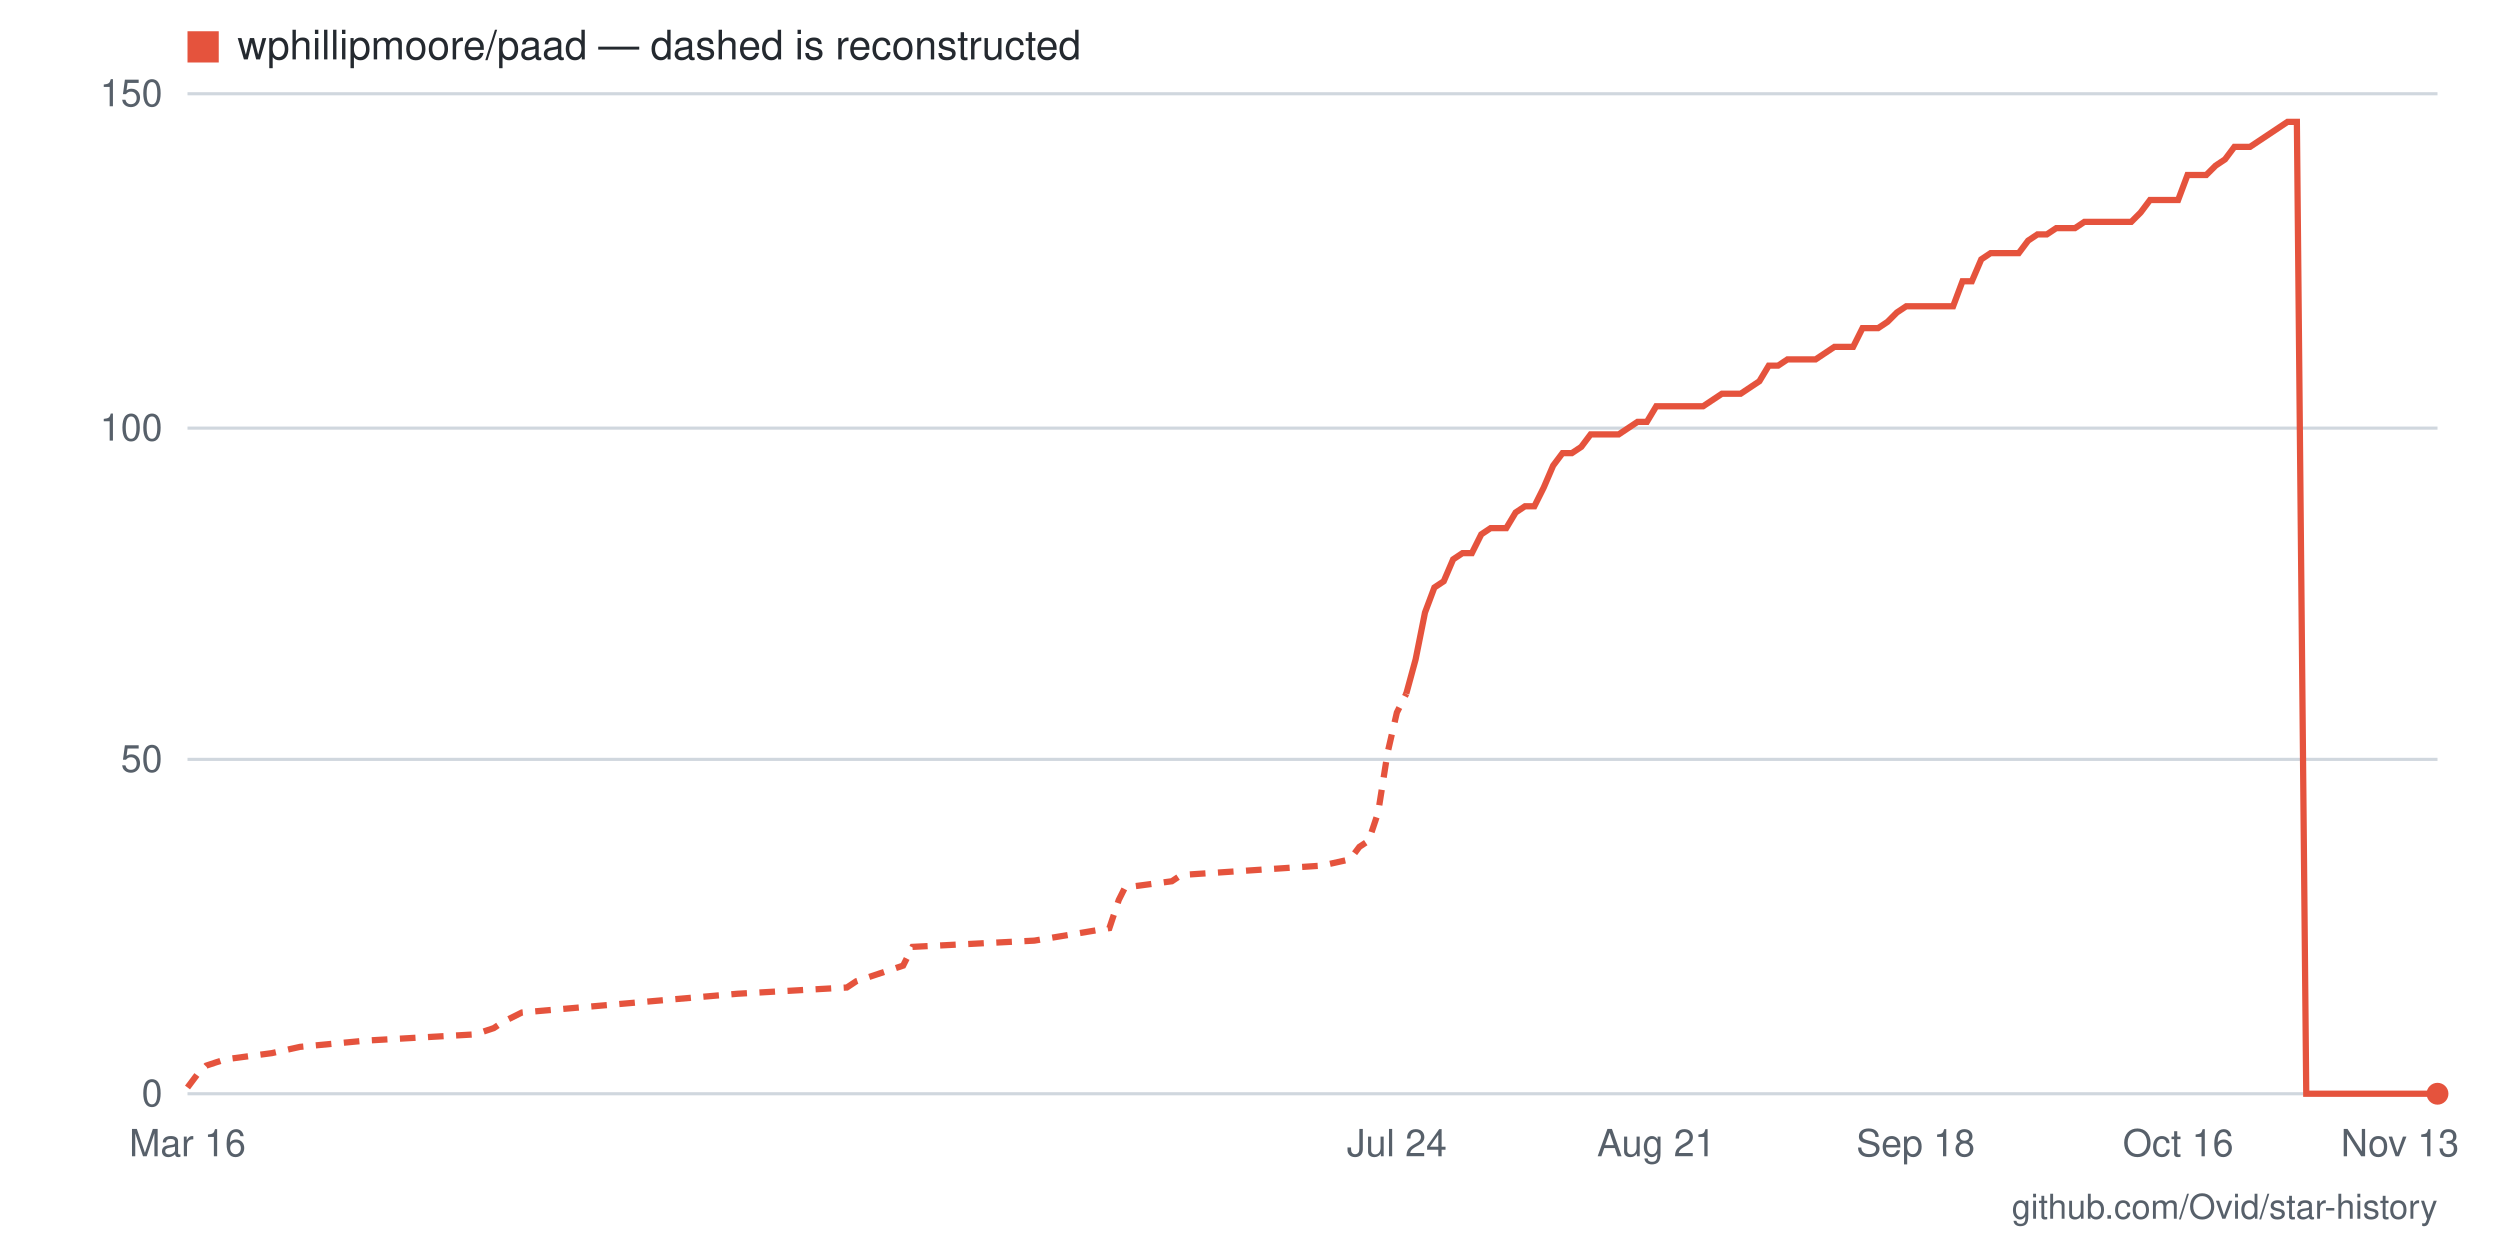
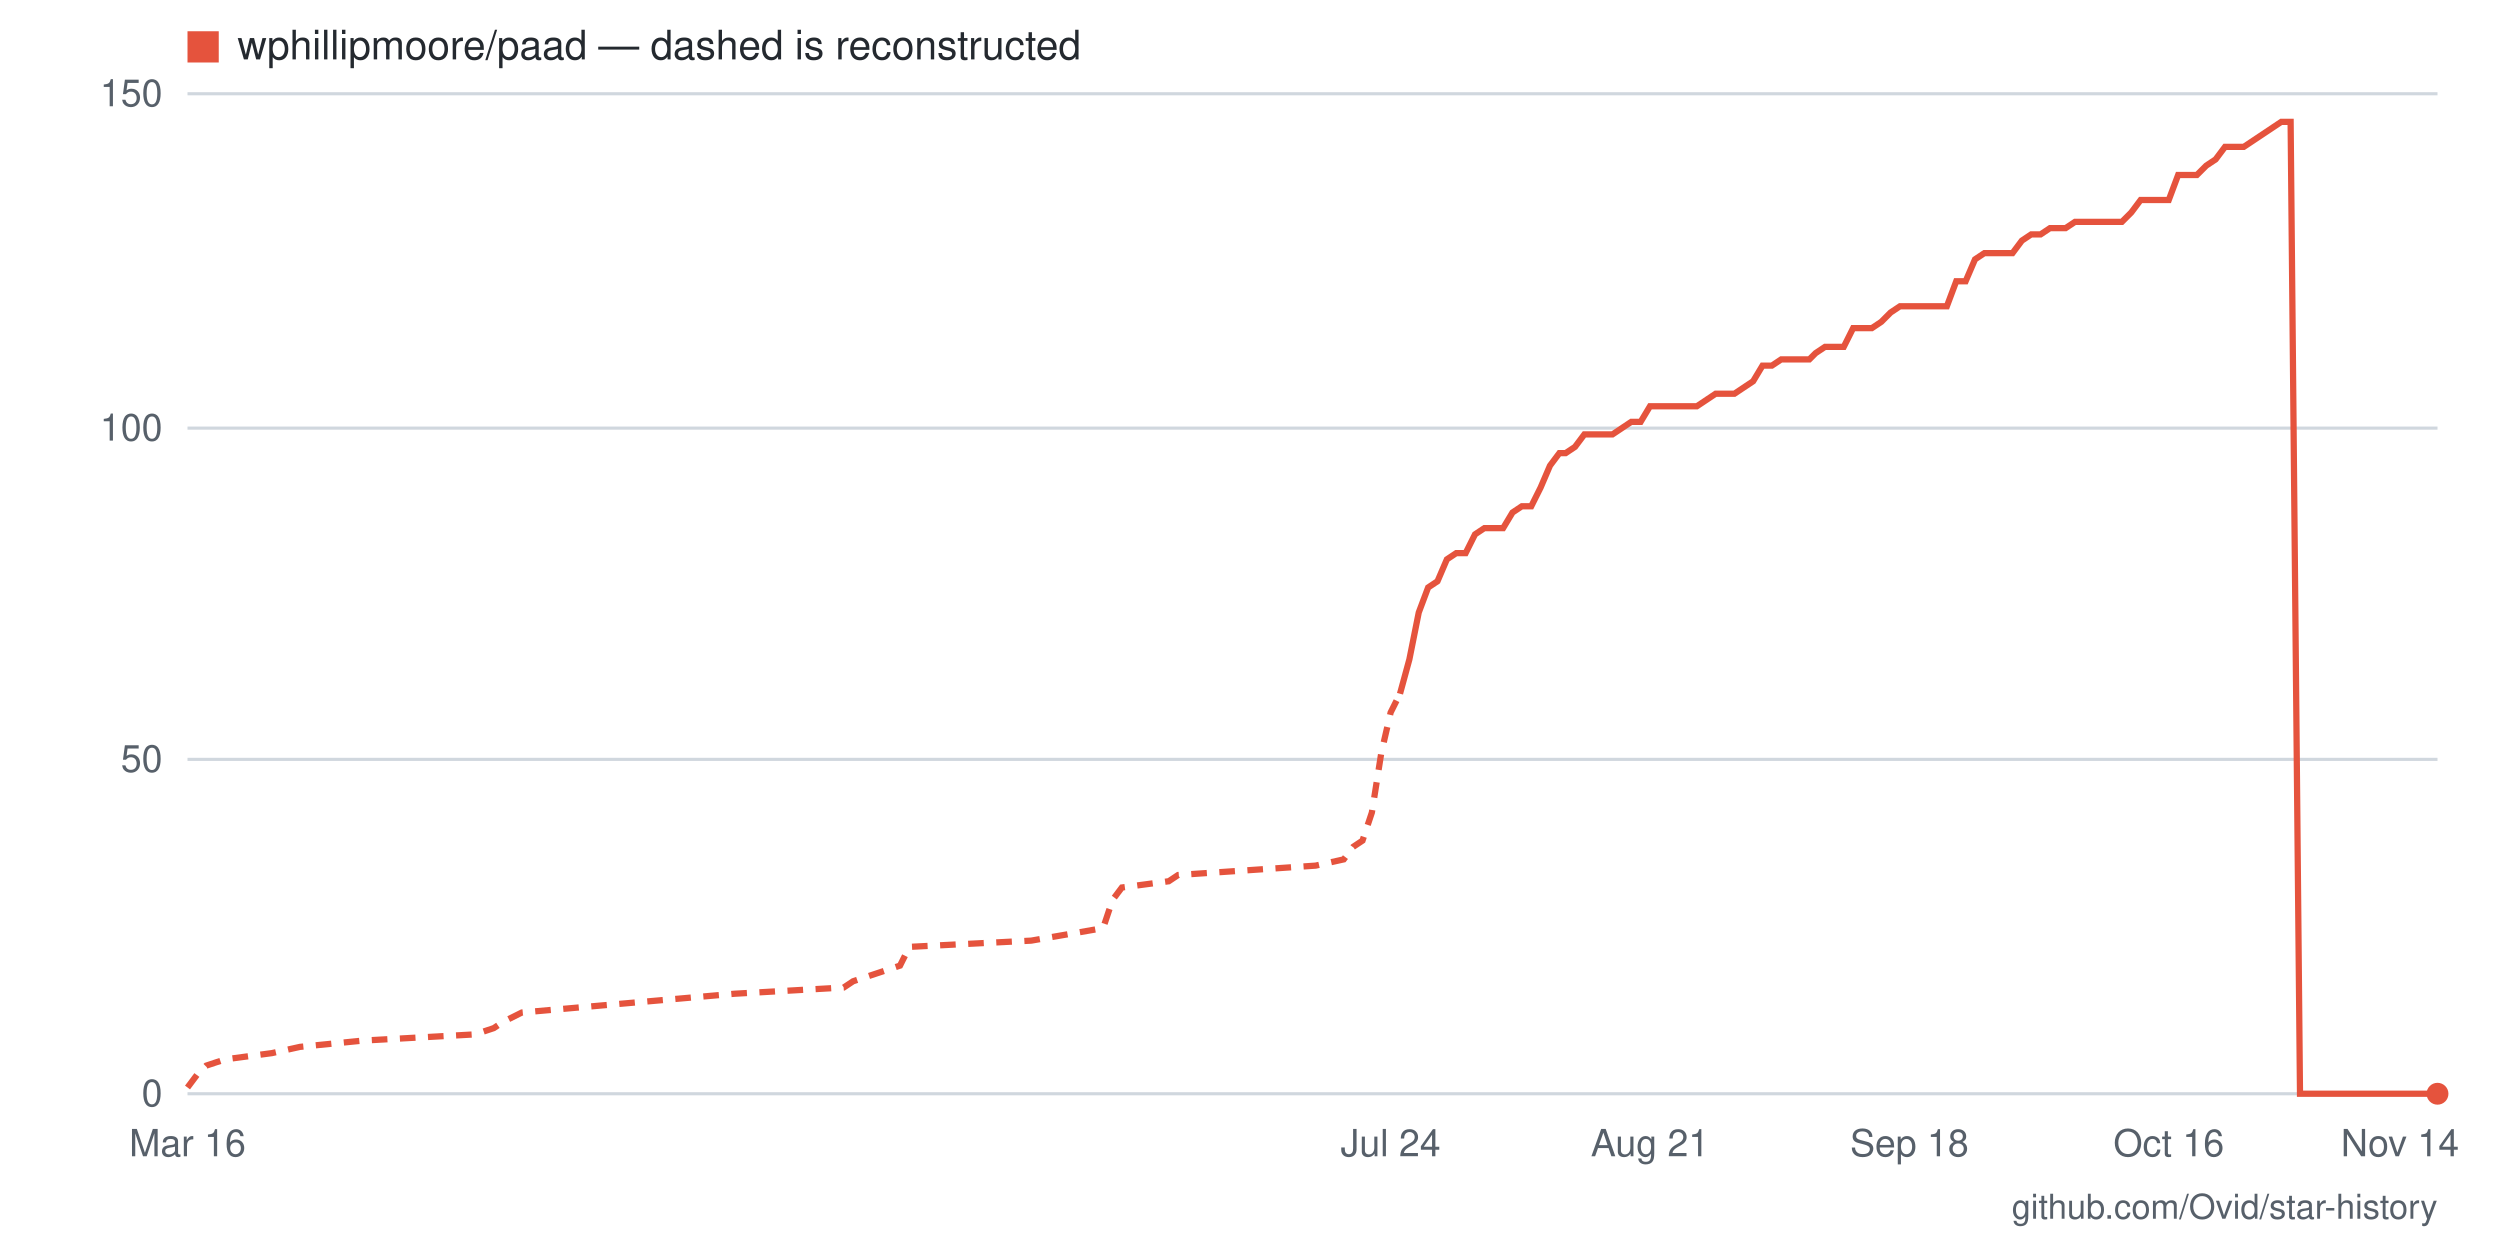
- <svg xmlns="http://www.w3.org/2000/svg" viewBox="0 0 800 400" width="800" height="400" role="img" aria-label="Star history for wphillipmoore/paad: 0 stars as of 2026-11-13">
+ <svg xmlns="http://www.w3.org/2000/svg" viewBox="0 0 800 400" width="800" height="400" role="img" aria-label="Star history for wphillipmoore/paad: 0 stars as of 2026-11-14">
  <rect width="800" height="400" fill="#ffffff" />
  <line x1="60" y1="350" x2="780" y2="350" stroke="#d0d7de" stroke-width="1" />
  <text x="52" y="354" text-anchor="end" font-family="-apple-system,BlinkMacSystemFont,'Segoe UI',Helvetica,Arial,sans-serif" font-size="12" fill="#57606a">0</text>
  <line x1="60" y1="243" x2="780" y2="243" stroke="#d0d7de" stroke-width="1" />
  <text x="52" y="247" text-anchor="end" font-family="-apple-system,BlinkMacSystemFont,'Segoe UI',Helvetica,Arial,sans-serif" font-size="12" fill="#57606a">50</text>
  <line x1="60" y1="137" x2="780" y2="137" stroke="#d0d7de" stroke-width="1" />
  <text x="52" y="141" text-anchor="end" font-family="-apple-system,BlinkMacSystemFont,'Segoe UI',Helvetica,Arial,sans-serif" font-size="12" fill="#57606a">100</text>
  <line x1="60" y1="30" x2="780" y2="30" stroke="#d0d7de" stroke-width="1" />
  <text x="52" y="34" text-anchor="end" font-family="-apple-system,BlinkMacSystemFont,'Segoe UI',Helvetica,Arial,sans-serif" font-size="12" fill="#57606a">150</text>
-   <text x="768" y="370" text-anchor="middle" font-family="-apple-system,BlinkMacSystemFont,'Segoe UI',Helvetica,Arial,sans-serif" font-size="12" fill="#57606a">Nov 13</text>
-   <text x="697" y="370" text-anchor="middle" font-family="-apple-system,BlinkMacSystemFont,'Segoe UI',Helvetica,Arial,sans-serif" font-size="12" fill="#57606a">Oct 16</text>
-   <text x="613" y="370" text-anchor="middle" font-family="-apple-system,BlinkMacSystemFont,'Segoe UI',Helvetica,Arial,sans-serif" font-size="12" fill="#57606a">Sep 18</text>
-   <text x="530" y="370" text-anchor="middle" font-family="-apple-system,BlinkMacSystemFont,'Segoe UI',Helvetica,Arial,sans-serif" font-size="12" fill="#57606a">Aug 21</text>
-   <text x="447" y="370" text-anchor="middle" font-family="-apple-system,BlinkMacSystemFont,'Segoe UI',Helvetica,Arial,sans-serif" font-size="12" fill="#57606a">Jul 24</text>
+   <text x="768" y="370" text-anchor="middle" font-family="-apple-system,BlinkMacSystemFont,'Segoe UI',Helvetica,Arial,sans-serif" font-size="12" fill="#57606a">Nov 14</text>
+   <text x="694" y="370" text-anchor="middle" font-family="-apple-system,BlinkMacSystemFont,'Segoe UI',Helvetica,Arial,sans-serif" font-size="12" fill="#57606a">Oct 16</text>
+   <text x="611" y="370" text-anchor="middle" font-family="-apple-system,BlinkMacSystemFont,'Segoe UI',Helvetica,Arial,sans-serif" font-size="12" fill="#57606a">Sep 18</text>
+   <text x="528" y="370" text-anchor="middle" font-family="-apple-system,BlinkMacSystemFont,'Segoe UI',Helvetica,Arial,sans-serif" font-size="12" fill="#57606a">Aug 21</text>
+   <text x="445" y="370" text-anchor="middle" font-family="-apple-system,BlinkMacSystemFont,'Segoe UI',Helvetica,Arial,sans-serif" font-size="12" fill="#57606a">Jul 24</text>
  <text x="60" y="370" text-anchor="middle" font-family="-apple-system,BlinkMacSystemFont,'Segoe UI',Helvetica,Arial,sans-serif" font-size="12" fill="#57606a">Mar 16</text>
-   <polyline fill="none" stroke="#e5533d" stroke-width="2" stroke-dasharray="5 4" points="60,348 63,344 66,341 72,339 87,337 96,335 117,333 152,331 158,329 161,327 167,324 236,318 271,316 274,314 289,309 292,303 331,301 355,297 358,288 360,284 375,282 378,280 423,277 432,275 435,271 438,269 441,260 444,241 447,228 450,222" />
-   <polyline fill="none" stroke="#e5533d" stroke-width="2" points="450,222 453,211 456,196 459,188 462,186 465,179 468,177 471,177 474,171 477,169 480,169 482,169 485,164 488,162 491,162 494,156 497,149 500,145 503,145 506,143 509,139 512,139 515,139 518,139 521,137 524,135 527,135 530,130 533,130 536,130 539,130 542,130 545,130 548,128 551,126 554,126 557,126 560,124 563,122 566,117 569,117 572,115 575,115 578,115 581,115 584,113 587,111 590,111 593,111 596,105 599,105 601,105 604,103 607,100 610,98 613,98 616,98 619,98 622,98 625,98 628,90 631,90 634,83 637,81 640,81 643,81 646,81 649,77 652,75 655,75 658,73 661,73 664,73 667,71 670,71 673,71 676,71 679,71 682,71 685,68 688,64 691,64 694,64 697,64 700,56 703,56 706,56 709,53 712,51 715,47 718,47 720,47 723,45 726,43 729,41 732,39 735,39 738,350 741,350 744,350 747,350 750,350 753,350 756,350 759,350 762,350 765,350 768,350 771,350 774,350 777,350 780,350" />
+   <polyline fill="none" stroke="#e5533d" stroke-width="2" stroke-dasharray="5 4" points="60,348 63,344 66,341 72,339 87,337 96,335 116,333 152,331 158,329 161,327 167,324 235,318 270,316 273,314 288,309 291,303 330,301 353,297 356,288 359,284 374,282 377,280 421,277 430,275 433,271 436,269 439,260 442,241 445,228 448,222" />
+   <polyline fill="none" stroke="#e5533d" stroke-width="2" points="448,222 451,211 454,196 457,188 460,186 463,179 466,177 469,177 472,171 475,169 478,169 481,169 484,164 487,162 490,162 493,156 496,149 499,145 501,145 504,143 507,139 510,139 513,139 516,139 519,137 522,135 525,135 528,130 531,130 534,130 537,130 540,130 543,130 546,128 549,126 552,126 555,126 558,124 561,122 564,117 567,117 570,115 573,115 576,115 579,115 581,113 584,111 587,111 590,111 593,105 596,105 599,105 602,103 605,100 608,98 611,98 614,98 617,98 620,98 623,98 626,90 629,90 632,83 635,81 638,81 641,81 644,81 647,77 650,75 653,75 656,73 659,73 661,73 664,71 667,71 670,71 673,71 676,71 679,71 682,68 685,64 688,64 691,64 694,64 697,56 700,56 703,56 706,53 709,51 712,47 715,47 718,47 721,45 724,43 727,41 730,39 733,39 736,350 739,350 741,350 744,350 747,350 750,350 753,350 756,350 759,350 762,350 765,350 768,350 771,350 774,350 777,350 780,350" />
  <circle cx="780" cy="350" r="3.5" fill="#e5533d" />
  <rect x="60" y="10" width="10" height="10" fill="#e5533d" />
  <text x="76" y="19" font-family="-apple-system,BlinkMacSystemFont,'Segoe UI',Helvetica,Arial,sans-serif" font-size="13" fill="#24292f">wphillipmoore/paad — dashed is reconstructed</text>
  <text x="780" y="390" text-anchor="end" font-family="-apple-system,BlinkMacSystemFont,'Segoe UI',Helvetica,Arial,sans-serif" font-size="11" fill="#57606a">github.com/Ovid/star-history</text>
</svg>
